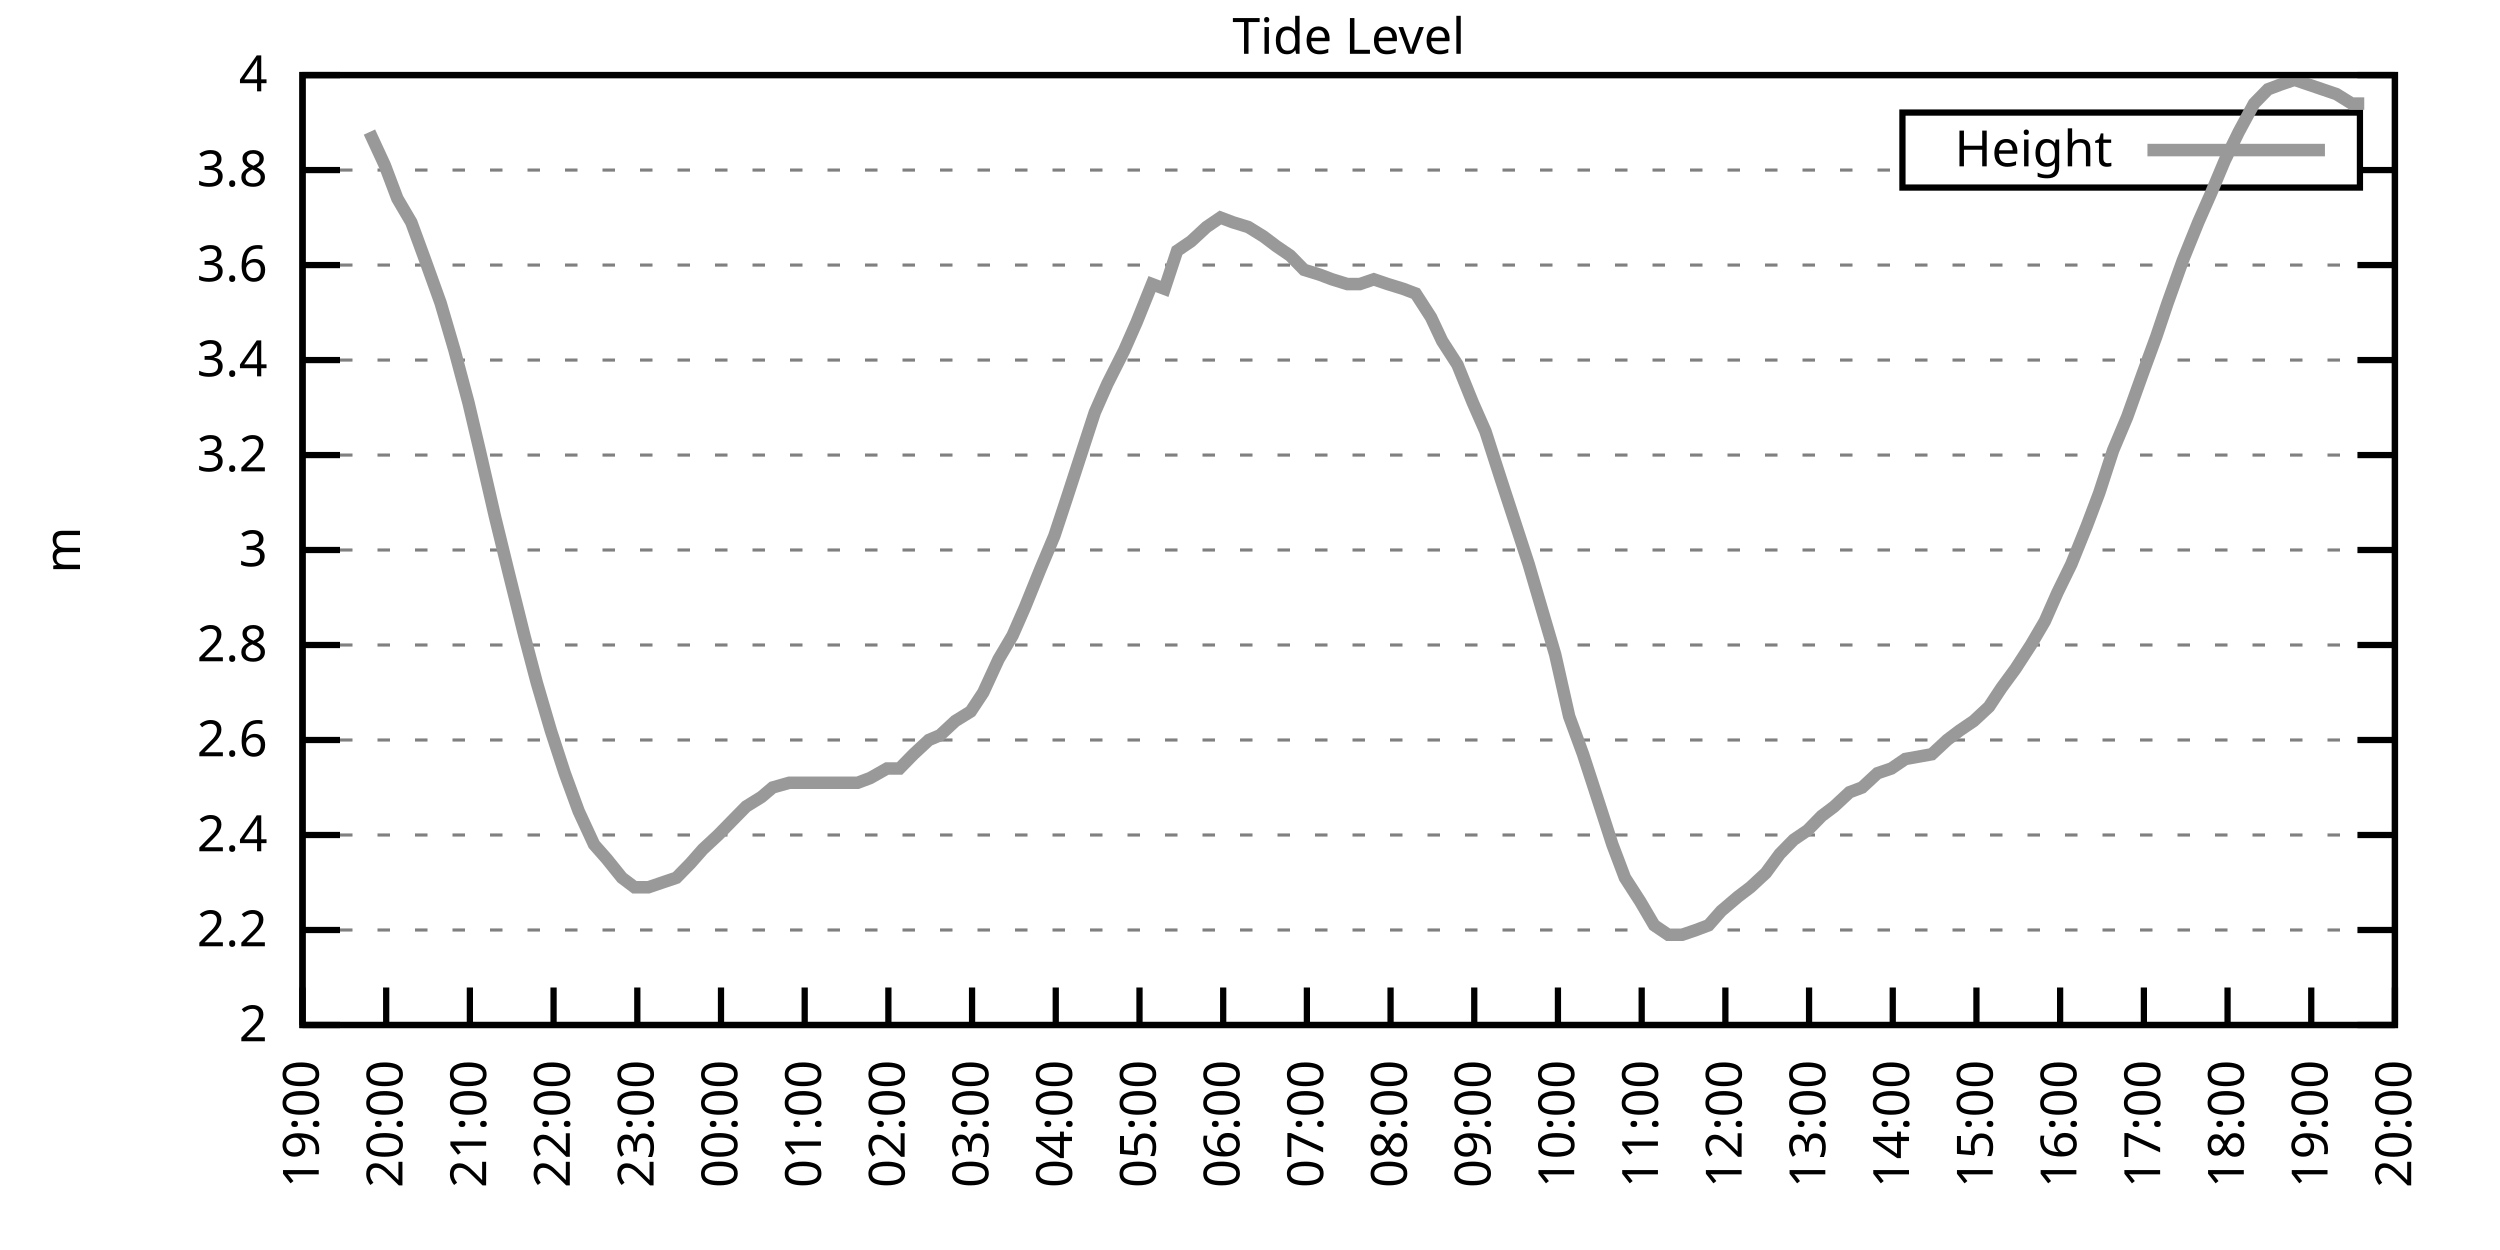
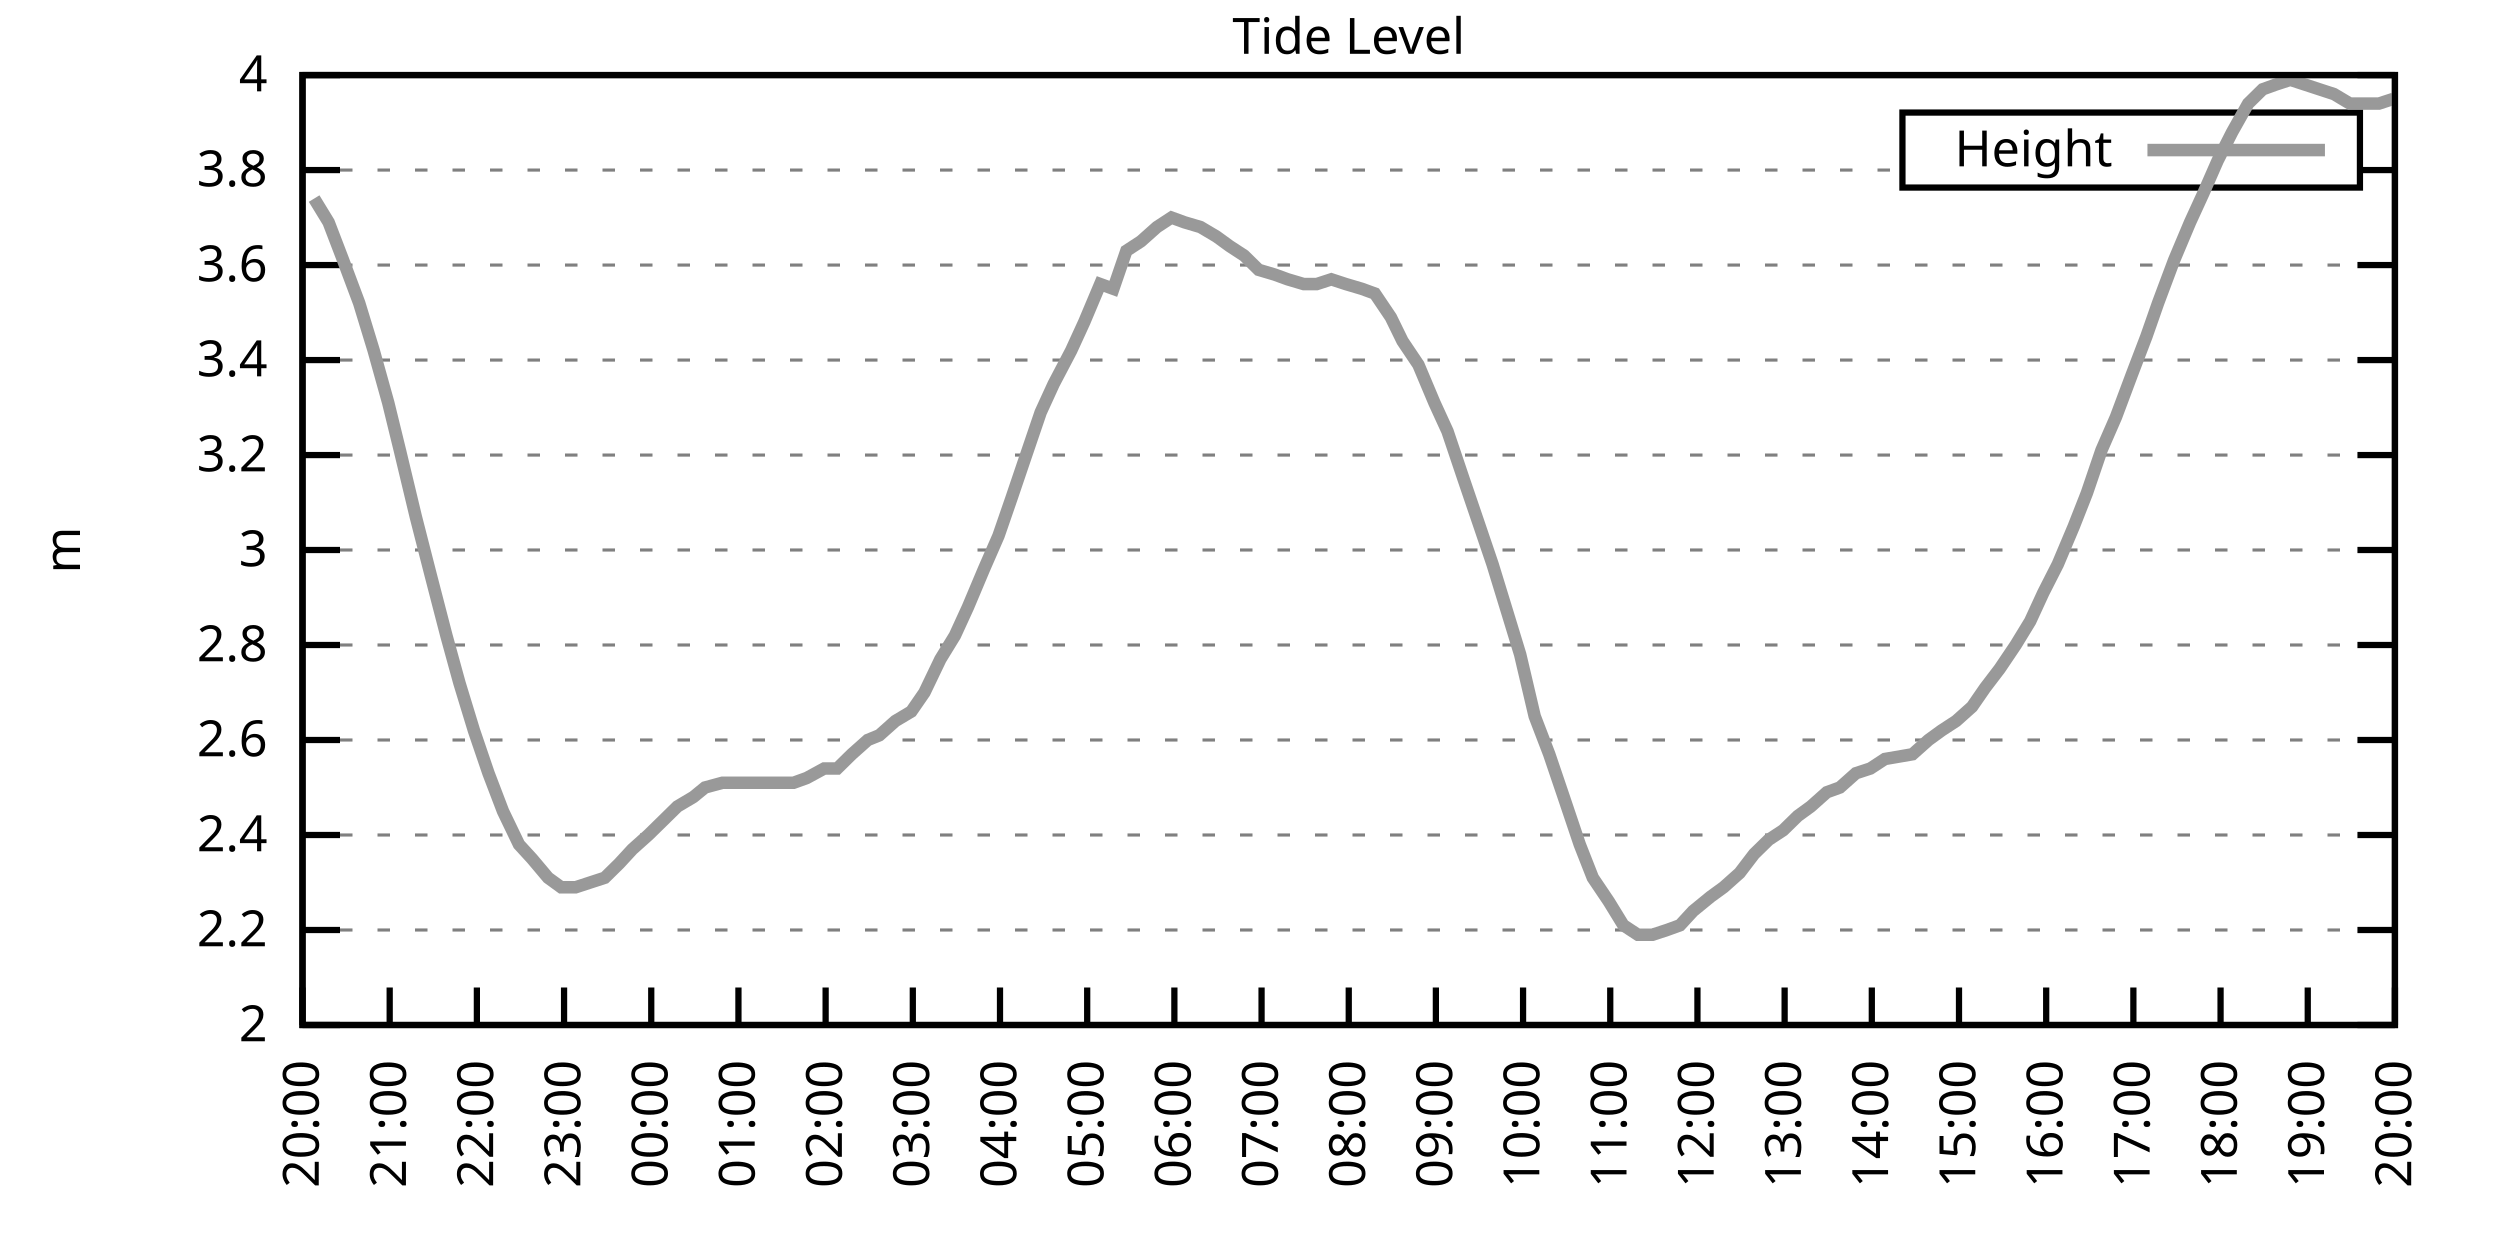
<svg xmlns="http://www.w3.org/2000/svg" xmlns:xlink="http://www.w3.org/1999/xlink" width="400" height="200" viewBox="0 0 400 200">
  <g id="gnuplot_canvas">
    <rect x="0" y="0" width="400" height="200" fill="none" />
    <defs>
      <circle id="gpDot" r="0.5" stroke-width="0.5" stroke="currentColor" />
      <path id="gpPt0" stroke-width="0.333" stroke="currentColor" d="M-1,0 h2 M0,-1 v2" />
      <path id="gpPt1" stroke-width="0.333" stroke="currentColor" d="M-1,-1 L1,1 M1,-1 L-1,1" />
      <path id="gpPt2" stroke-width="0.333" stroke="currentColor" d="M-1,0 L1,0 M0,-1 L0,1 M-1,-1 L1,1 M-1,1 L1,-1" />
      <rect id="gpPt3" stroke-width="0.333" stroke="currentColor" x="-1" y="-1" width="2" height="2" />
      <rect id="gpPt4" stroke-width="0.333" stroke="currentColor" fill="currentColor" x="-1" y="-1" width="2" height="2" />
      <circle id="gpPt5" stroke-width="0.333" stroke="currentColor" cx="0" cy="0" r="1" />
      <use xlink:href="#gpPt5" id="gpPt6" fill="currentColor" stroke="none" />
      <path id="gpPt7" stroke-width="0.333" stroke="currentColor" d="M0,-1.33 L-1.33,0.67 L1.33,0.67 z" />
      <use xlink:href="#gpPt7" id="gpPt8" fill="currentColor" stroke="none" />
      <use xlink:href="#gpPt7" id="gpPt9" stroke="currentColor" transform="rotate(180)" />
      <use xlink:href="#gpPt9" id="gpPt10" fill="currentColor" stroke="none" />
      <use xlink:href="#gpPt3" id="gpPt11" stroke="currentColor" transform="rotate(45)" />
      <use xlink:href="#gpPt11" id="gpPt12" fill="currentColor" stroke="none" />
      <path id="gpPt13" stroke-width="0.333" stroke="currentColor" d="M0,1.330 L1.265,0.411 L0.782,-1.067 L-0.782,-1.076 L-1.265,0.411 z" />
      <use xlink:href="#gpPt13" id="gpPt14" fill="currentColor" stroke="none" />
      <filter id="textbox" filterUnits="objectBoundingBox" x="0" y="0" height="1" width="1">
        <feFlood flood-color="white" flood-opacity="1" result="bgnd" />
        <feComposite in="SourceGraphic" in2="bgnd" operator="atop" />
      </filter>
      <filter id="greybox" filterUnits="objectBoundingBox" x="0" y="0" height="1" width="1">
        <feFlood flood-color="lightgrey" flood-opacity="1" result="grey" />
        <feComposite in="SourceGraphic" in2="grey" operator="atop" />
      </filter>
    </defs>
    <g fill="none" color="white" stroke="currentColor" stroke-width="1.00" stroke-linecap="butt" stroke-linejoin="miter">
</g>
    <g fill="none" color="black" stroke="currentColor" stroke-width="1.00" stroke-linecap="butt" stroke-linejoin="miter">
      <g stroke="none" shape-rendering="crispEdges">
        <polygon fill="rgb(255, 255, 255)" points="48.40,164.00 383.18,164.00 383.18,12.02 48.40,12.02 " />
      </g>
    </g>
    <g fill="none" color="black" stroke="currentColor" stroke-width="1.00" stroke-linecap="butt" stroke-linejoin="miter">
</g>
    <g fill="none" color="black" stroke="black" stroke-width="0.50" stroke-linecap="butt" stroke-linejoin="miter">
</g>
    <g fill="none" color="gray" stroke="currentColor" stroke-width="0.50" stroke-linecap="butt" stroke-linejoin="miter">
      <path stroke="gray" stroke-dasharray="2,4" class="gridline" d="M48.40,164.00 L383.19,164.00  " />
    </g>
    <g fill="none" color="gray" stroke="gray" stroke-width="1.00" stroke-linecap="butt" stroke-linejoin="miter">
</g>
    <g fill="none" color="black" stroke="currentColor" stroke-width="1.00" stroke-linecap="butt" stroke-linejoin="miter">
      <path stroke="black" d="M48.40,164.00 L54.40,164.00 M383.19,164.00 L377.19,164.00  " />
      <g transform="translate(42.80,166.60)" stroke="none" fill="black" font-family="Sans" font-size="8.00" text-anchor="end">
        <text>
          <tspan font-family="Sans"> 2</tspan>
        </text>
      </g>
    </g>
    <g fill="none" color="black" stroke="currentColor" stroke-width="1.00" stroke-linecap="butt" stroke-linejoin="miter">
</g>
    <g fill="none" color="black" stroke="black" stroke-width="0.50" stroke-linecap="butt" stroke-linejoin="miter">
</g>
    <g fill="none" color="gray" stroke="currentColor" stroke-width="0.50" stroke-linecap="butt" stroke-linejoin="miter">
      <path stroke="gray" stroke-dasharray="2,4" class="gridline" d="M48.40,148.80 L383.19,148.80  " />
    </g>
    <g fill="none" color="gray" stroke="gray" stroke-width="1.00" stroke-linecap="butt" stroke-linejoin="miter">
</g>
    <g fill="none" color="black" stroke="currentColor" stroke-width="1.00" stroke-linecap="butt" stroke-linejoin="miter">
      <path stroke="black" d="M48.40,148.80 L54.40,148.80 M383.19,148.80 L377.19,148.80  " />
      <g transform="translate(42.80,151.40)" stroke="none" fill="black" font-family="Sans" font-size="8.00" text-anchor="end">
        <text>
          <tspan font-family="Sans"> 2.2</tspan>
        </text>
      </g>
    </g>
    <g fill="none" color="black" stroke="currentColor" stroke-width="1.00" stroke-linecap="butt" stroke-linejoin="miter">
</g>
    <g fill="none" color="black" stroke="black" stroke-width="0.50" stroke-linecap="butt" stroke-linejoin="miter">
</g>
    <g fill="none" color="gray" stroke="currentColor" stroke-width="0.50" stroke-linecap="butt" stroke-linejoin="miter">
      <path stroke="gray" stroke-dasharray="2,4" class="gridline" d="M48.40,133.60 L383.19,133.60  " />
    </g>
    <g fill="none" color="gray" stroke="gray" stroke-width="1.00" stroke-linecap="butt" stroke-linejoin="miter">
</g>
    <g fill="none" color="black" stroke="currentColor" stroke-width="1.00" stroke-linecap="butt" stroke-linejoin="miter">
      <path stroke="black" d="M48.40,133.60 L54.40,133.60 M383.19,133.60 L377.19,133.60  " />
      <g transform="translate(42.80,136.20)" stroke="none" fill="black" font-family="Sans" font-size="8.00" text-anchor="end">
        <text>
          <tspan font-family="Sans"> 2.4</tspan>
        </text>
      </g>
    </g>
    <g fill="none" color="black" stroke="currentColor" stroke-width="1.00" stroke-linecap="butt" stroke-linejoin="miter">
</g>
    <g fill="none" color="black" stroke="black" stroke-width="0.50" stroke-linecap="butt" stroke-linejoin="miter">
</g>
    <g fill="none" color="gray" stroke="currentColor" stroke-width="0.50" stroke-linecap="butt" stroke-linejoin="miter">
      <path stroke="gray" stroke-dasharray="2,4" class="gridline" d="M48.40,118.40 L383.19,118.40  " />
    </g>
    <g fill="none" color="gray" stroke="gray" stroke-width="1.00" stroke-linecap="butt" stroke-linejoin="miter">
</g>
    <g fill="none" color="black" stroke="currentColor" stroke-width="1.00" stroke-linecap="butt" stroke-linejoin="miter">
      <path stroke="black" d="M48.40,118.40 L54.40,118.40 M383.19,118.40 L377.19,118.40  " />
      <g transform="translate(42.80,121.00)" stroke="none" fill="black" font-family="Sans" font-size="8.00" text-anchor="end">
        <text>
          <tspan font-family="Sans"> 2.6</tspan>
        </text>
      </g>
    </g>
    <g fill="none" color="black" stroke="currentColor" stroke-width="1.00" stroke-linecap="butt" stroke-linejoin="miter">
</g>
    <g fill="none" color="black" stroke="black" stroke-width="0.50" stroke-linecap="butt" stroke-linejoin="miter">
</g>
    <g fill="none" color="gray" stroke="currentColor" stroke-width="0.50" stroke-linecap="butt" stroke-linejoin="miter">
      <path stroke="gray" stroke-dasharray="2,4" class="gridline" d="M48.40,103.20 L383.19,103.20  " />
    </g>
    <g fill="none" color="gray" stroke="gray" stroke-width="1.00" stroke-linecap="butt" stroke-linejoin="miter">
</g>
    <g fill="none" color="black" stroke="currentColor" stroke-width="1.00" stroke-linecap="butt" stroke-linejoin="miter">
      <path stroke="black" d="M48.40,103.20 L54.40,103.20 M383.19,103.20 L377.19,103.20  " />
      <g transform="translate(42.80,105.80)" stroke="none" fill="black" font-family="Sans" font-size="8.00" text-anchor="end">
        <text>
          <tspan font-family="Sans"> 2.8</tspan>
        </text>
      </g>
    </g>
    <g fill="none" color="black" stroke="currentColor" stroke-width="1.00" stroke-linecap="butt" stroke-linejoin="miter">
</g>
    <g fill="none" color="black" stroke="black" stroke-width="0.50" stroke-linecap="butt" stroke-linejoin="miter">
</g>
    <g fill="none" color="gray" stroke="currentColor" stroke-width="0.50" stroke-linecap="butt" stroke-linejoin="miter">
      <path stroke="gray" stroke-dasharray="2,4" class="gridline" d="M48.40,88.00 L383.19,88.00  " />
    </g>
    <g fill="none" color="gray" stroke="gray" stroke-width="1.00" stroke-linecap="butt" stroke-linejoin="miter">
</g>
    <g fill="none" color="black" stroke="currentColor" stroke-width="1.00" stroke-linecap="butt" stroke-linejoin="miter">
      <path stroke="black" d="M48.40,88.00 L54.40,88.00 M383.19,88.00 L377.19,88.00  " />
      <g transform="translate(42.80,90.60)" stroke="none" fill="black" font-family="Sans" font-size="8.00" text-anchor="end">
        <text>
          <tspan font-family="Sans"> 3</tspan>
        </text>
      </g>
    </g>
    <g fill="none" color="black" stroke="currentColor" stroke-width="1.00" stroke-linecap="butt" stroke-linejoin="miter">
</g>
    <g fill="none" color="black" stroke="black" stroke-width="0.50" stroke-linecap="butt" stroke-linejoin="miter">
</g>
    <g fill="none" color="gray" stroke="currentColor" stroke-width="0.50" stroke-linecap="butt" stroke-linejoin="miter">
      <path stroke="gray" stroke-dasharray="2,4" class="gridline" d="M48.40,72.81 L383.19,72.81  " />
    </g>
    <g fill="none" color="gray" stroke="gray" stroke-width="1.00" stroke-linecap="butt" stroke-linejoin="miter">
</g>
    <g fill="none" color="black" stroke="currentColor" stroke-width="1.00" stroke-linecap="butt" stroke-linejoin="miter">
      <path stroke="black" d="M48.40,72.81 L54.40,72.81 M383.19,72.81 L377.19,72.81  " />
      <g transform="translate(42.80,75.41)" stroke="none" fill="black" font-family="Sans" font-size="8.00" text-anchor="end">
        <text>
          <tspan font-family="Sans"> 3.2</tspan>
        </text>
      </g>
    </g>
    <g fill="none" color="black" stroke="currentColor" stroke-width="1.00" stroke-linecap="butt" stroke-linejoin="miter">
</g>
    <g fill="none" color="black" stroke="black" stroke-width="0.50" stroke-linecap="butt" stroke-linejoin="miter">
</g>
    <g fill="none" color="gray" stroke="currentColor" stroke-width="0.50" stroke-linecap="butt" stroke-linejoin="miter">
      <path stroke="gray" stroke-dasharray="2,4" class="gridline" d="M48.40,57.61 L383.19,57.61  " />
    </g>
    <g fill="none" color="gray" stroke="gray" stroke-width="1.00" stroke-linecap="butt" stroke-linejoin="miter">
</g>
    <g fill="none" color="black" stroke="currentColor" stroke-width="1.00" stroke-linecap="butt" stroke-linejoin="miter">
      <path stroke="black" d="M48.40,57.61 L54.40,57.61 M383.19,57.61 L377.19,57.61  " />
      <g transform="translate(42.80,60.21)" stroke="none" fill="black" font-family="Sans" font-size="8.00" text-anchor="end">
        <text>
          <tspan font-family="Sans"> 3.4</tspan>
        </text>
      </g>
    </g>
    <g fill="none" color="black" stroke="currentColor" stroke-width="1.00" stroke-linecap="butt" stroke-linejoin="miter">
</g>
    <g fill="none" color="black" stroke="black" stroke-width="0.50" stroke-linecap="butt" stroke-linejoin="miter">
</g>
    <g fill="none" color="gray" stroke="currentColor" stroke-width="0.50" stroke-linecap="butt" stroke-linejoin="miter">
      <path stroke="gray" stroke-dasharray="2,4" class="gridline" d="M48.40,42.41 L383.19,42.41  " />
    </g>
    <g fill="none" color="gray" stroke="gray" stroke-width="1.00" stroke-linecap="butt" stroke-linejoin="miter">
</g>
    <g fill="none" color="black" stroke="currentColor" stroke-width="1.00" stroke-linecap="butt" stroke-linejoin="miter">
      <path stroke="black" d="M48.40,42.41 L54.40,42.41 M383.19,42.41 L377.19,42.41  " />
      <g transform="translate(42.80,45.01)" stroke="none" fill="black" font-family="Sans" font-size="8.00" text-anchor="end">
        <text>
          <tspan font-family="Sans"> 3.6</tspan>
        </text>
      </g>
    </g>
    <g fill="none" color="black" stroke="currentColor" stroke-width="1.00" stroke-linecap="butt" stroke-linejoin="miter">
</g>
    <g fill="none" color="black" stroke="black" stroke-width="0.50" stroke-linecap="butt" stroke-linejoin="miter">
</g>
    <g fill="none" color="gray" stroke="currentColor" stroke-width="0.50" stroke-linecap="butt" stroke-linejoin="miter">
      <path stroke="gray" stroke-dasharray="2,4" class="gridline" d="M48.40,27.21 L304.39,27.21 M377.59,27.21 L383.19,27.21  " />
    </g>
    <g fill="none" color="gray" stroke="gray" stroke-width="1.00" stroke-linecap="butt" stroke-linejoin="miter">
</g>
    <g fill="none" color="black" stroke="currentColor" stroke-width="1.00" stroke-linecap="butt" stroke-linejoin="miter">
      <path stroke="black" d="M48.40,27.21 L54.40,27.21 M383.19,27.21 L377.19,27.21  " />
      <g transform="translate(42.80,29.81)" stroke="none" fill="black" font-family="Sans" font-size="8.00" text-anchor="end">
        <text>
          <tspan font-family="Sans"> 3.8</tspan>
        </text>
      </g>
    </g>
    <g fill="none" color="black" stroke="currentColor" stroke-width="1.00" stroke-linecap="butt" stroke-linejoin="miter">
</g>
    <g fill="none" color="black" stroke="black" stroke-width="0.50" stroke-linecap="butt" stroke-linejoin="miter">
</g>
    <g fill="none" color="gray" stroke="currentColor" stroke-width="0.50" stroke-linecap="butt" stroke-linejoin="miter">
      <path stroke="gray" stroke-dasharray="2,4" class="gridline" d="M48.40,12.01 L383.19,12.01  " />
    </g>
    <g fill="none" color="gray" stroke="gray" stroke-width="1.00" stroke-linecap="butt" stroke-linejoin="miter">
</g>
    <g fill="none" color="black" stroke="currentColor" stroke-width="1.00" stroke-linecap="butt" stroke-linejoin="miter">
      <path stroke="black" d="M48.40,12.01 L54.40,12.01 M383.19,12.01 L377.19,12.01  " />
      <g transform="translate(42.80,14.61)" stroke="none" fill="black" font-family="Sans" font-size="8.00" text-anchor="end">
        <text>
          <tspan font-family="Sans"> 4</tspan>
        </text>
      </g>
    </g>
    <g fill="none" color="black" stroke="currentColor" stroke-width="1.00" stroke-linecap="butt" stroke-linejoin="miter">
      <path stroke="black" d="M48.40,164.00 L48.40,158.00  " />
      <g transform="translate(51.00,169.60) rotate(270.00)" stroke="none" fill="black" font-family="Sans" font-size="8.00" text-anchor="end">
        <text>
-           <tspan font-family="Sans">19:00</tspan>
-         </text>
-       </g>
-     </g>
-     <g fill="none" color="black" stroke="currentColor" stroke-width="1.00" stroke-linecap="butt" stroke-linejoin="miter">
-       <path stroke="black" d="M61.79,164.00 L61.79,158.00  " />
-       <g transform="translate(64.39,169.60) rotate(270.00)" stroke="none" fill="black" font-family="Sans" font-size="8.00" text-anchor="end">
-         <text>
          <tspan font-family="Sans">20:00</tspan>
        </text>
      </g>
    </g>
    <g fill="none" color="black" stroke="currentColor" stroke-width="1.00" stroke-linecap="butt" stroke-linejoin="miter">
-       <path stroke="black" d="M75.18,164.00 L75.18,158.00  " />
-       <g transform="translate(77.78,169.60) rotate(270.00)" stroke="none" fill="black" font-family="Sans" font-size="8.00" text-anchor="end">
+       <path stroke="black" d="M62.35,164.00 L62.35,158.00  " />
+       <g transform="translate(64.95,169.60) rotate(270.00)" stroke="none" fill="black" font-family="Sans" font-size="8.00" text-anchor="end">
        <text>
          <tspan font-family="Sans">21:00</tspan>
        </text>
      </g>
    </g>
    <g fill="none" color="black" stroke="currentColor" stroke-width="1.00" stroke-linecap="butt" stroke-linejoin="miter">
-       <path stroke="black" d="M88.57,164.00 L88.57,158.00  " />
-       <g transform="translate(91.17,169.60) rotate(270.00)" stroke="none" fill="black" font-family="Sans" font-size="8.00" text-anchor="end">
+       <path stroke="black" d="M76.30,164.00 L76.30,158.00  " />
+       <g transform="translate(78.90,169.60) rotate(270.00)" stroke="none" fill="black" font-family="Sans" font-size="8.00" text-anchor="end">
        <text>
          <tspan font-family="Sans">22:00</tspan>
        </text>
      </g>
    </g>
    <g fill="none" color="black" stroke="currentColor" stroke-width="1.00" stroke-linecap="butt" stroke-linejoin="miter">
-       <path stroke="black" d="M101.97,164.00 L101.97,158.00  " />
-       <g transform="translate(104.57,169.60) rotate(270.00)" stroke="none" fill="black" font-family="Sans" font-size="8.00" text-anchor="end">
+       <path stroke="black" d="M90.25,164.00 L90.25,158.00  " />
+       <g transform="translate(92.85,169.60) rotate(270.00)" stroke="none" fill="black" font-family="Sans" font-size="8.00" text-anchor="end">
        <text>
          <tspan font-family="Sans">23:00</tspan>
        </text>
      </g>
    </g>
    <g fill="none" color="black" stroke="currentColor" stroke-width="1.00" stroke-linecap="butt" stroke-linejoin="miter">
-       <path stroke="black" d="M115.36,164.00 L115.36,158.00  " />
-       <g transform="translate(117.96,169.60) rotate(270.00)" stroke="none" fill="black" font-family="Sans" font-size="8.00" text-anchor="end">
+       <path stroke="black" d="M104.20,164.00 L104.20,158.00  " />
+       <g transform="translate(106.80,169.60) rotate(270.00)" stroke="none" fill="black" font-family="Sans" font-size="8.00" text-anchor="end">
        <text>
          <tspan font-family="Sans">00:00</tspan>
        </text>
      </g>
    </g>
    <g fill="none" color="black" stroke="currentColor" stroke-width="1.00" stroke-linecap="butt" stroke-linejoin="miter">
-       <path stroke="black" d="M128.75,164.00 L128.75,158.00  " />
-       <g transform="translate(131.35,169.60) rotate(270.00)" stroke="none" fill="black" font-family="Sans" font-size="8.00" text-anchor="end">
+       <path stroke="black" d="M118.15,164.00 L118.15,158.00  " />
+       <g transform="translate(120.75,169.60) rotate(270.00)" stroke="none" fill="black" font-family="Sans" font-size="8.00" text-anchor="end">
        <text>
          <tspan font-family="Sans">01:00</tspan>
        </text>
      </g>
    </g>
    <g fill="none" color="black" stroke="currentColor" stroke-width="1.00" stroke-linecap="butt" stroke-linejoin="miter">
-       <path stroke="black" d="M142.14,164.00 L142.14,158.00  " />
-       <g transform="translate(144.74,169.60) rotate(270.00)" stroke="none" fill="black" font-family="Sans" font-size="8.00" text-anchor="end">
+       <path stroke="black" d="M132.10,164.00 L132.10,158.00  " />
+       <g transform="translate(134.70,169.60) rotate(270.00)" stroke="none" fill="black" font-family="Sans" font-size="8.00" text-anchor="end">
        <text>
          <tspan font-family="Sans">02:00</tspan>
        </text>
      </g>
    </g>
    <g fill="none" color="black" stroke="currentColor" stroke-width="1.00" stroke-linecap="butt" stroke-linejoin="miter">
-       <path stroke="black" d="M155.53,164.00 L155.53,158.00  " />
-       <g transform="translate(158.13,169.60) rotate(270.00)" stroke="none" fill="black" font-family="Sans" font-size="8.00" text-anchor="end">
+       <path stroke="black" d="M146.05,164.00 L146.05,158.00  " />
+       <g transform="translate(148.65,169.60) rotate(270.00)" stroke="none" fill="black" font-family="Sans" font-size="8.00" text-anchor="end">
        <text>
          <tspan font-family="Sans">03:00</tspan>
        </text>
      </g>
    </g>
    <g fill="none" color="black" stroke="currentColor" stroke-width="1.00" stroke-linecap="butt" stroke-linejoin="miter">
-       <path stroke="black" d="M168.92,164.00 L168.92,158.00  " />
-       <g transform="translate(171.52,169.60) rotate(270.00)" stroke="none" fill="black" font-family="Sans" font-size="8.00" text-anchor="end">
+       <path stroke="black" d="M160.00,164.00 L160.00,158.00  " />
+       <g transform="translate(162.60,169.60) rotate(270.00)" stroke="none" fill="black" font-family="Sans" font-size="8.00" text-anchor="end">
        <text>
          <tspan font-family="Sans">04:00</tspan>
        </text>
      </g>
    </g>
    <g fill="none" color="black" stroke="currentColor" stroke-width="1.00" stroke-linecap="butt" stroke-linejoin="miter">
-       <path stroke="black" d="M182.32,164.00 L182.32,158.00  " />
-       <g transform="translate(184.92,169.60) rotate(270.00)" stroke="none" fill="black" font-family="Sans" font-size="8.00" text-anchor="end">
+       <path stroke="black" d="M173.95,164.00 L173.95,158.00  " />
+       <g transform="translate(176.55,169.60) rotate(270.00)" stroke="none" fill="black" font-family="Sans" font-size="8.00" text-anchor="end">
        <text>
          <tspan font-family="Sans">05:00</tspan>
        </text>
      </g>
    </g>
    <g fill="none" color="black" stroke="currentColor" stroke-width="1.00" stroke-linecap="butt" stroke-linejoin="miter">
-       <path stroke="black" d="M195.71,164.00 L195.71,158.00  " />
-       <g transform="translate(198.31,169.60) rotate(270.00)" stroke="none" fill="black" font-family="Sans" font-size="8.00" text-anchor="end">
+       <path stroke="black" d="M187.90,164.00 L187.90,158.00  " />
+       <g transform="translate(190.50,169.60) rotate(270.00)" stroke="none" fill="black" font-family="Sans" font-size="8.00" text-anchor="end">
        <text>
          <tspan font-family="Sans">06:00</tspan>
        </text>
      </g>
    </g>
    <g fill="none" color="black" stroke="currentColor" stroke-width="1.00" stroke-linecap="butt" stroke-linejoin="miter">
-       <path stroke="black" d="M209.10,164.00 L209.10,158.00  " />
-       <g transform="translate(211.70,169.60) rotate(270.00)" stroke="none" fill="black" font-family="Sans" font-size="8.00" text-anchor="end">
+       <path stroke="black" d="M201.85,164.00 L201.85,158.00  " />
+       <g transform="translate(204.45,169.60) rotate(270.00)" stroke="none" fill="black" font-family="Sans" font-size="8.00" text-anchor="end">
        <text>
          <tspan font-family="Sans">07:00</tspan>
        </text>
      </g>
    </g>
    <g fill="none" color="black" stroke="currentColor" stroke-width="1.00" stroke-linecap="butt" stroke-linejoin="miter">
-       <path stroke="black" d="M222.49,164.00 L222.49,158.00  " />
-       <g transform="translate(225.09,169.60) rotate(270.00)" stroke="none" fill="black" font-family="Sans" font-size="8.00" text-anchor="end">
+       <path stroke="black" d="M215.80,164.00 L215.80,158.00  " />
+       <g transform="translate(218.40,169.60) rotate(270.00)" stroke="none" fill="black" font-family="Sans" font-size="8.00" text-anchor="end">
        <text>
          <tspan font-family="Sans">08:00</tspan>
        </text>
      </g>
    </g>
    <g fill="none" color="black" stroke="currentColor" stroke-width="1.00" stroke-linecap="butt" stroke-linejoin="miter">
-       <path stroke="black" d="M235.88,164.00 L235.88,158.00  " />
-       <g transform="translate(238.48,169.60) rotate(270.00)" stroke="none" fill="black" font-family="Sans" font-size="8.00" text-anchor="end">
+       <path stroke="black" d="M229.74,164.00 L229.74,158.00  " />
+       <g transform="translate(232.34,169.60) rotate(270.00)" stroke="none" fill="black" font-family="Sans" font-size="8.00" text-anchor="end">
        <text>
          <tspan font-family="Sans">09:00</tspan>
        </text>
      </g>
    </g>
    <g fill="none" color="black" stroke="currentColor" stroke-width="1.00" stroke-linecap="butt" stroke-linejoin="miter">
-       <path stroke="black" d="M249.27,164.00 L249.27,158.00  " />
-       <g transform="translate(251.87,169.60) rotate(270.00)" stroke="none" fill="black" font-family="Sans" font-size="8.00" text-anchor="end">
+       <path stroke="black" d="M243.69,164.00 L243.69,158.00  " />
+       <g transform="translate(246.29,169.60) rotate(270.00)" stroke="none" fill="black" font-family="Sans" font-size="8.00" text-anchor="end">
        <text>
          <tspan font-family="Sans">10:00</tspan>
        </text>
      </g>
    </g>
    <g fill="none" color="black" stroke="currentColor" stroke-width="1.00" stroke-linecap="butt" stroke-linejoin="miter">
-       <path stroke="black" d="M262.67,164.00 L262.67,158.00  " />
-       <g transform="translate(265.27,169.60) rotate(270.00)" stroke="none" fill="black" font-family="Sans" font-size="8.00" text-anchor="end">
+       <path stroke="black" d="M257.64,164.00 L257.64,158.00  " />
+       <g transform="translate(260.24,169.60) rotate(270.00)" stroke="none" fill="black" font-family="Sans" font-size="8.00" text-anchor="end">
        <text>
          <tspan font-family="Sans">11:00</tspan>
        </text>
      </g>
    </g>
    <g fill="none" color="black" stroke="currentColor" stroke-width="1.00" stroke-linecap="butt" stroke-linejoin="miter">
-       <path stroke="black" d="M276.06,164.00 L276.06,158.00  " />
-       <g transform="translate(278.66,169.60) rotate(270.00)" stroke="none" fill="black" font-family="Sans" font-size="8.00" text-anchor="end">
+       <path stroke="black" d="M271.59,164.00 L271.59,158.00  " />
+       <g transform="translate(274.19,169.60) rotate(270.00)" stroke="none" fill="black" font-family="Sans" font-size="8.00" text-anchor="end">
        <text>
          <tspan font-family="Sans">12:00</tspan>
        </text>
      </g>
    </g>
    <g fill="none" color="black" stroke="currentColor" stroke-width="1.00" stroke-linecap="butt" stroke-linejoin="miter">
-       <path stroke="black" d="M289.45,164.00 L289.45,158.00  " />
-       <g transform="translate(292.05,169.60) rotate(270.00)" stroke="none" fill="black" font-family="Sans" font-size="8.00" text-anchor="end">
+       <path stroke="black" d="M285.54,164.00 L285.54,158.00  " />
+       <g transform="translate(288.14,169.60) rotate(270.00)" stroke="none" fill="black" font-family="Sans" font-size="8.00" text-anchor="end">
        <text>
          <tspan font-family="Sans">13:00</tspan>
        </text>
      </g>
    </g>
    <g fill="none" color="black" stroke="currentColor" stroke-width="1.00" stroke-linecap="butt" stroke-linejoin="miter">
-       <path stroke="black" d="M302.84,164.00 L302.84,158.00  " />
-       <g transform="translate(305.44,169.60) rotate(270.00)" stroke="none" fill="black" font-family="Sans" font-size="8.00" text-anchor="end">
+       <path stroke="black" d="M299.49,164.00 L299.49,158.00  " />
+       <g transform="translate(302.09,169.60) rotate(270.00)" stroke="none" fill="black" font-family="Sans" font-size="8.00" text-anchor="end">
        <text>
          <tspan font-family="Sans">14:00</tspan>
        </text>
      </g>
    </g>
    <g fill="none" color="black" stroke="currentColor" stroke-width="1.00" stroke-linecap="butt" stroke-linejoin="miter">
-       <path stroke="black" d="M316.23,164.00 L316.23,158.00  " />
-       <g transform="translate(318.83,169.60) rotate(270.00)" stroke="none" fill="black" font-family="Sans" font-size="8.00" text-anchor="end">
+       <path stroke="black" d="M313.44,164.00 L313.44,158.00  " />
+       <g transform="translate(316.04,169.60) rotate(270.00)" stroke="none" fill="black" font-family="Sans" font-size="8.00" text-anchor="end">
        <text>
          <tspan font-family="Sans">15:00</tspan>
        </text>
      </g>
    </g>
    <g fill="none" color="black" stroke="currentColor" stroke-width="1.00" stroke-linecap="butt" stroke-linejoin="miter">
-       <path stroke="black" d="M329.62,164.00 L329.62,158.00  " />
-       <g transform="translate(332.22,169.60) rotate(270.00)" stroke="none" fill="black" font-family="Sans" font-size="8.00" text-anchor="end">
+       <path stroke="black" d="M327.39,164.00 L327.39,158.00  " />
+       <g transform="translate(329.99,169.60) rotate(270.00)" stroke="none" fill="black" font-family="Sans" font-size="8.00" text-anchor="end">
        <text>
          <tspan font-family="Sans">16:00</tspan>
        </text>
      </g>
    </g>
    <g fill="none" color="black" stroke="currentColor" stroke-width="1.00" stroke-linecap="butt" stroke-linejoin="miter">
-       <path stroke="black" d="M343.02,164.00 L343.02,158.00  " />
-       <g transform="translate(345.62,169.60) rotate(270.00)" stroke="none" fill="black" font-family="Sans" font-size="8.00" text-anchor="end">
+       <path stroke="black" d="M341.34,164.00 L341.34,158.00  " />
+       <g transform="translate(343.94,169.60) rotate(270.00)" stroke="none" fill="black" font-family="Sans" font-size="8.00" text-anchor="end">
        <text>
          <tspan font-family="Sans">17:00</tspan>
        </text>
      </g>
    </g>
    <g fill="none" color="black" stroke="currentColor" stroke-width="1.00" stroke-linecap="butt" stroke-linejoin="miter">
-       <path stroke="black" d="M356.41,164.00 L356.41,158.00  " />
-       <g transform="translate(359.01,169.60) rotate(270.00)" stroke="none" fill="black" font-family="Sans" font-size="8.00" text-anchor="end">
+       <path stroke="black" d="M355.29,164.00 L355.29,158.00  " />
+       <g transform="translate(357.89,169.60) rotate(270.00)" stroke="none" fill="black" font-family="Sans" font-size="8.00" text-anchor="end">
        <text>
          <tspan font-family="Sans">18:00</tspan>
        </text>
      </g>
    </g>
    <g fill="none" color="black" stroke="currentColor" stroke-width="1.00" stroke-linecap="butt" stroke-linejoin="miter">
-       <path stroke="black" d="M369.80,164.00 L369.80,158.00  " />
-       <g transform="translate(372.40,169.60) rotate(270.00)" stroke="none" fill="black" font-family="Sans" font-size="8.00" text-anchor="end">
+       <path stroke="black" d="M369.24,164.00 L369.24,158.00  " />
+       <g transform="translate(371.84,169.60) rotate(270.00)" stroke="none" fill="black" font-family="Sans" font-size="8.00" text-anchor="end">
        <text>
          <tspan font-family="Sans">19:00</tspan>
        </text>
      </g>
    </g>
    <g fill="none" color="black" stroke="currentColor" stroke-width="1.00" stroke-linecap="butt" stroke-linejoin="miter">
      <path stroke="black" d="M383.19,164.00 L383.19,158.00  " />
      <g transform="translate(385.79,169.60) rotate(270.00)" stroke="none" fill="black" font-family="Sans" font-size="8.00" text-anchor="end">
        <text>
          <tspan font-family="Sans">20:00</tspan>
        </text>
      </g>
    </g>
    <g fill="none" color="black" stroke="currentColor" stroke-width="1.00" stroke-linecap="butt" stroke-linejoin="miter">
</g>
    <g fill="none" color="black" stroke="currentColor" stroke-width="1.00" stroke-linecap="butt" stroke-linejoin="miter">
      <path stroke="black" d="M48.40,12.01 L48.40,164.00 L383.19,164.00 L383.19,12.01 L48.40,12.01 Z  " />
    </g>
    <g fill="none" color="black" stroke="currentColor" stroke-width="1.00" stroke-linecap="butt" stroke-linejoin="miter">
</g>
    <g fill="none" color="black" stroke="currentColor" stroke-width="1.00" stroke-linecap="butt" stroke-linejoin="miter">
      <path stroke="black" d="M304.39,30.01 L304.39,18.01 L377.59,18.01 L377.59,30.01 L304.39,30.01 Z  " />
    </g>
    <g id="Tide_level_plot_1">
      <g fill="none" color="white" stroke="black" stroke-width="2.00" stroke-linecap="butt" stroke-linejoin="miter">
</g>
      <g fill="none" color="black" stroke="currentColor" stroke-width="2.00" stroke-linecap="butt" stroke-linejoin="miter">
        <g transform="translate(337.99,26.61)" stroke="none" fill="black" font-family="Sans" font-size="8.00" text-anchor="end">
          <text>
            <tspan font-family="Sans">Height</tspan>
          </text>
        </g>
      </g>
      <g fill="none" color="black" stroke="currentColor" stroke-width="2.00" stroke-linecap="butt" stroke-linejoin="miter">
-         <path stroke="rgb(153, 153, 153)" d="M343.59,24.01 L371.99,24.01 M59.11,21.13 L61.57,26.45 L63.58,31.77 L65.81,35.57 L68.04,41.65 L70.50,48.49   L72.73,56.09 L74.96,64.45 L76.75,72.05 L79.20,82.69 L81.43,91.80 L83.89,101.68 L85.90,109.28 L88.13,116.88   L90.36,123.72 L92.59,129.80 L95.05,135.12 L97.06,137.40 L99.51,140.44 L101.52,141.96 L103.75,141.96 L105.98,141.20   L108.22,140.44 L110.45,138.16 L112.46,135.88 L114.91,133.60 L117.14,131.32 L119.38,129.04 L121.83,127.52 L123.62,126.00   L126.29,125.24 L128.30,125.24 L130.31,125.24 L132.54,125.24 L135.00,125.24 L137.23,125.24 L139.24,124.48 L141.92,122.96   L143.93,122.96 L146.16,120.68 L148.61,118.40 L150.40,117.64 L152.85,115.36 L155.31,113.84 L157.32,110.80 L159.77,105.48   L162.01,101.68 L164.01,97.12 L166.47,91.04 L168.70,85.73 L170.71,79.65 L172.94,72.81 L175.17,65.97 L177.18,61.41   L179.86,56.09 L181.87,51.53 L184.32,45.45 L186.33,46.21 L188.34,40.13 L190.57,38.61 L193.03,36.33 L195.26,34.81   L197.27,35.57 L199.73,36.33 L202.18,37.85 L204.19,39.37 L206.42,40.89 L208.65,43.17 L211.11,43.93 L213.12,44.69   L215.57,45.45 L217.58,45.45 L219.81,44.69 L222.04,45.45 L224.50,46.21 L226.51,46.97 L228.96,50.77 L230.75,54.57   L233.20,58.37 L235.66,64.45 L237.67,69.01 L240.12,76.61 L242.36,83.45 L244.59,90.28 L246.82,97.88 L248.83,104.72   L251.06,114.60 L253.29,120.68 L255.52,127.52 L257.98,135.12 L259.99,140.44 L262.44,144.24 L264.67,148.04 L266.91,149.56   L269.14,149.56 L271.37,148.80 L273.38,148.04 L275.39,145.76 L278.07,143.48 L280.07,141.96 L282.53,139.68 L284.76,136.64   L286.99,134.36 L289.23,132.84 L291.46,130.56 L293.47,129.04 L295.92,126.76 L297.93,126.00 L300.39,123.72 L302.62,122.96   L304.85,121.44 L309.09,120.68 L311.54,118.40 L313.55,116.88 L315.79,115.36 L318.24,113.08 L320.25,110.04 L322.48,107.00   L324.94,103.20 L327.17,99.40 L329.18,94.84 L331.41,90.28 L333.86,84.21 L335.87,78.89 L338.10,72.05 L340.34,66.73   L342.79,59.89 L345.02,53.81 L346.81,48.49 L349.26,41.65 L351.72,35.57 L353.73,31.01 L355.96,25.69 L358.19,21.13   L360.65,16.57 L362.88,14.29 L364.89,13.53 L367.12,12.77 L369.35,13.53 L371.58,14.29 L373.82,15.05 L376.27,16.57   L378.28,16.57  " />
+         <path stroke="rgb(153, 153, 153)" d="M343.59,24.01 L371.99,24.01 M50.26,31.77 L52.58,35.57 L54.91,41.65 L57.47,48.49 L59.79,56.09 L62.12,64.45   L63.98,72.05 L66.53,82.69 L68.86,91.80 L71.42,101.68 L73.51,109.28 L75.83,116.88 L78.16,123.72 L80.48,129.80   L83.04,135.12 L85.13,137.40 L87.69,140.44 L89.78,141.96 L92.11,141.96 L94.43,141.20 L96.76,140.44 L99.08,138.16   L101.18,135.88 L103.73,133.60 L106.06,131.32 L108.38,129.04 L110.94,127.52 L112.80,126.00 L115.59,125.24 L117.68,125.24   L119.78,125.24 L122.10,125.24 L124.66,125.24 L126.98,125.24 L129.08,124.48 L131.87,122.96 L133.96,122.96 L136.28,120.68   L138.84,118.40 L140.70,117.64 L143.26,115.36 L145.81,113.84 L147.91,110.80 L150.46,105.48 L152.79,101.68 L154.88,97.12   L157.44,91.04 L159.76,85.73 L161.86,79.65 L164.18,72.81 L166.51,65.97 L168.60,61.41 L171.39,56.09 L173.48,51.53   L176.04,45.45 L178.13,46.21 L180.22,40.13 L182.55,38.61 L185.11,36.33 L187.43,34.81 L189.52,35.57 L192.08,36.33   L194.64,37.85 L196.73,39.37 L199.06,40.89 L201.38,43.17 L203.94,43.93 L206.03,44.69 L208.59,45.45 L210.68,45.45   L213.01,44.69 L215.33,45.45 L217.89,46.21 L219.98,46.97 L222.54,50.77 L224.40,54.57 L226.95,58.37 L229.51,64.45   L231.60,69.01 L234.16,76.61 L236.49,83.45 L238.81,90.28 L241.14,97.88 L243.23,104.72 L245.55,114.60 L247.88,120.68   L250.20,127.52 L252.76,135.12 L254.85,140.44 L257.41,144.24 L259.74,148.04 L262.06,149.56 L264.39,149.56 L266.71,148.80   L268.80,148.04 L270.90,145.76 L273.69,143.48 L275.78,141.96 L278.34,139.68 L280.66,136.64 L282.99,134.36 L285.31,132.84   L287.64,130.56 L289.73,129.04 L292.29,126.76 L294.38,126.00 L296.94,123.72 L299.26,122.96 L301.58,121.44 L306.00,120.68   L308.56,118.40 L310.65,116.88 L312.98,115.36 L315.53,113.08 L317.63,110.04 L319.95,107.00 L322.51,103.20 L324.83,99.40   L326.93,94.84 L329.25,90.28 L331.81,84.21 L333.90,78.89 L336.23,72.05 L338.55,66.73 L341.11,59.89 L343.43,53.81   L345.29,48.49 L347.85,41.65 L350.41,35.57 L352.50,31.01 L354.83,25.69 L357.15,21.13 L359.71,16.57 L362.03,14.29   L364.13,13.53 L366.45,12.77 L368.78,13.53 L371.10,14.29 L373.43,15.05 L375.98,16.57 L378.08,16.57 L380.63,16.57   L382.96,15.81  " />
      </g>
    </g>
    <g fill="none" color="black" stroke="currentColor" stroke-width="2.00" stroke-linecap="butt" stroke-linejoin="miter">
</g>
    <g fill="none" color="black" stroke="black" stroke-width="1.00" stroke-linecap="butt" stroke-linejoin="miter">
</g>
    <g fill="none" color="black" stroke="currentColor" stroke-width="1.00" stroke-linecap="butt" stroke-linejoin="miter">
      <path stroke="black" d="M48.40,12.01 L48.40,164.00 L383.19,164.00 L383.19,12.01 L48.40,12.01 Z  " />
      <g transform="translate(12.80,88.01) rotate(270.00)" stroke="none" fill="black" font-family="Sans" font-size="8.00" text-anchor="middle">
        <text>
          <tspan font-family="Sans">m</tspan>
        </text>
      </g>
    </g>
    <g fill="none" color="black" stroke="currentColor" stroke-width="1.00" stroke-linecap="butt" stroke-linejoin="miter">
</g>
    <g fill="none" color="black" stroke="currentColor" stroke-width="1.00" stroke-linecap="butt" stroke-linejoin="miter">
      <g transform="translate(215.79,8.61)" stroke="none" fill="black" font-family="Sans" font-size="8.00" text-anchor="middle">
        <text>
          <tspan font-family="Sans">Tide Level</tspan>
        </text>
      </g>
    </g>
    <g fill="none" color="black" stroke="currentColor" stroke-width="1.00" stroke-linecap="butt" stroke-linejoin="miter">
</g>
  </g>
</svg>
